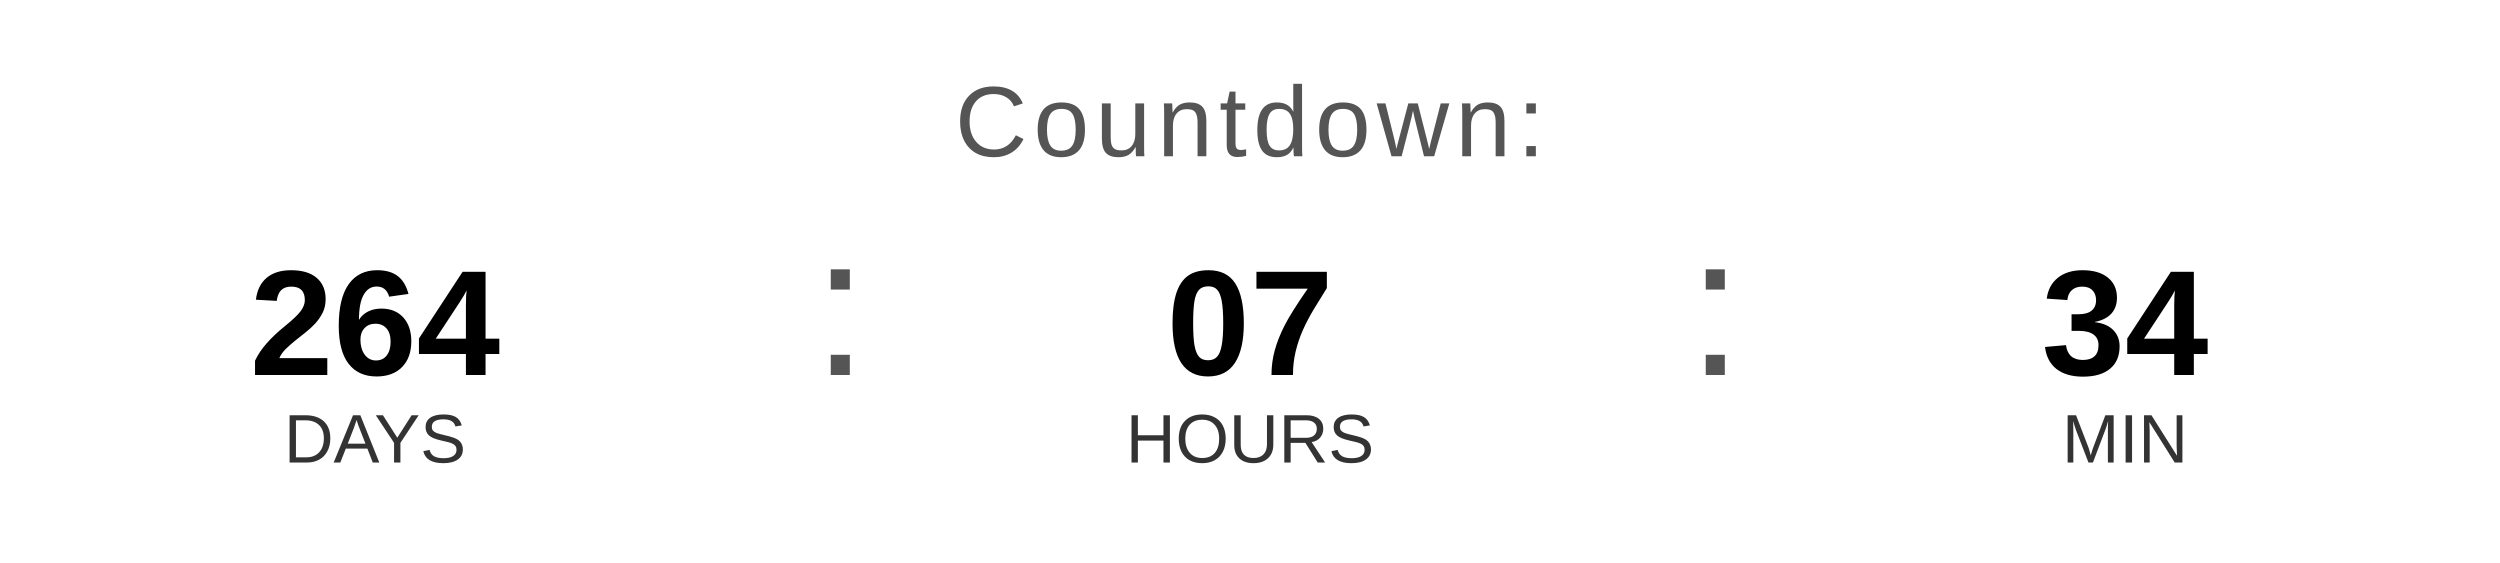
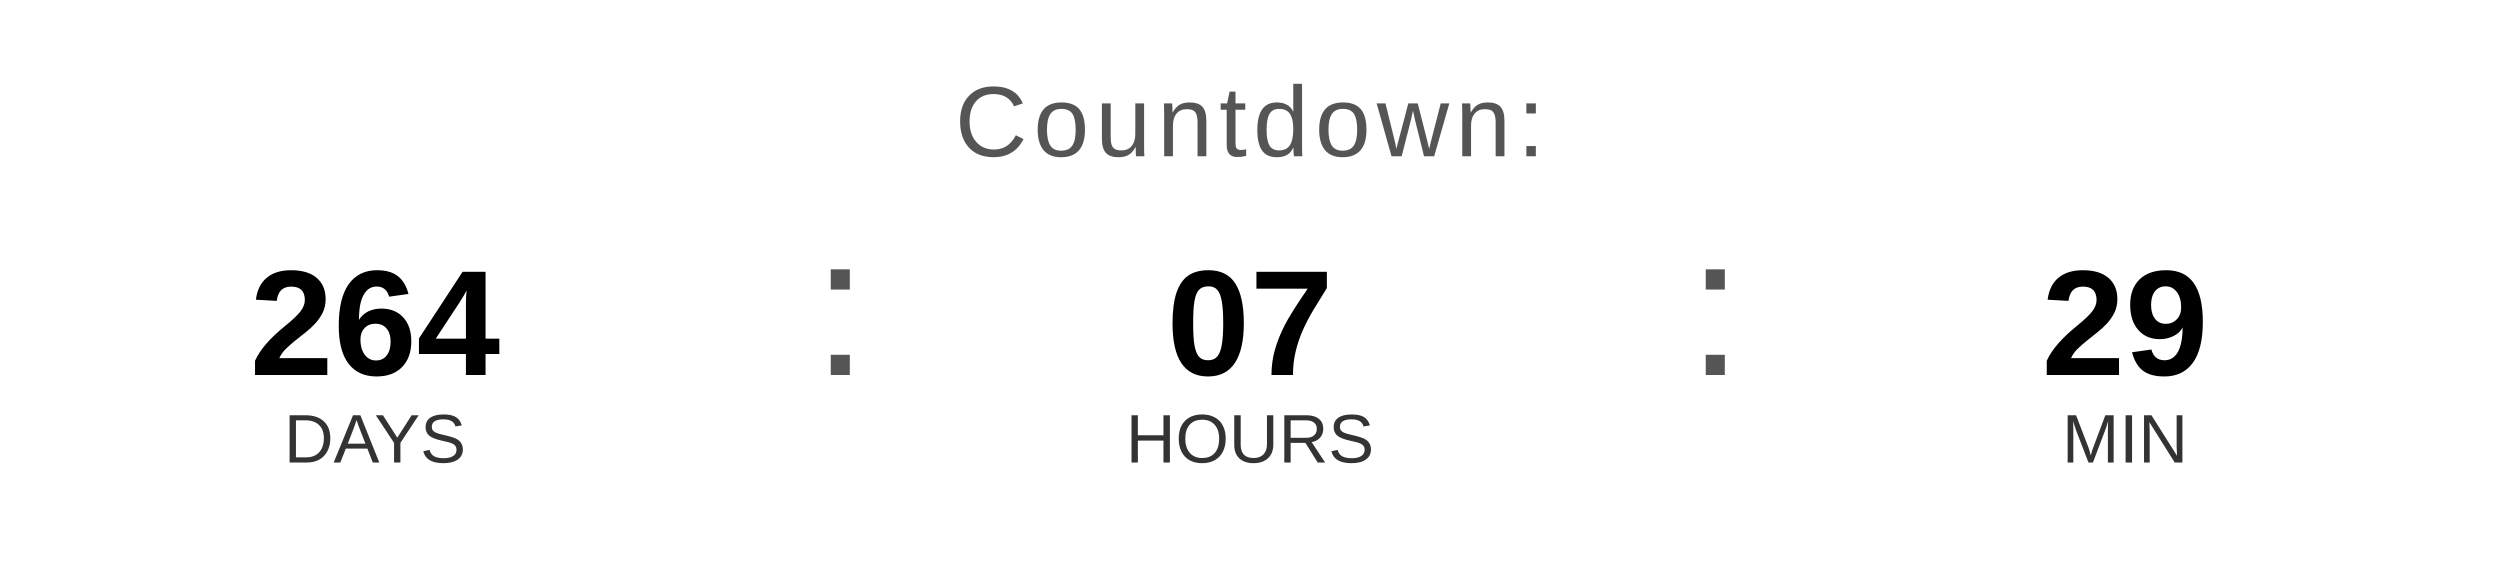
<svg xmlns="http://www.w3.org/2000/svg" width="400" height="90" viewBox="0 0 400 90">
  <text x="200" y="25" font-family="Arial, Helvetica, sans-serif" font-size="16" fill="#555555" text-anchor="middle" letter-spacing="1">
    Countdown:
  </text>
  <text x="60" y="60" font-family="Arial, Helvetica, sans-serif" font-size="24" font-weight="bold" fill="#000000" text-anchor="middle">264</text>
  <text x="60" y="74" font-family="Arial, Helvetica, sans-serif" font-size="11" fill="#333333" text-anchor="middle">DAYS</text>
  <text x="130" y="60" font-family="Arial, sans-serif" font-size="32" fill="#555555">:</text>
  <text x="200" y="60" font-family="Arial, Helvetica, sans-serif" font-size="24" font-weight="bold" fill="#000000" text-anchor="middle">07</text>
  <text x="200" y="74" font-family="Arial, Helvetica, sans-serif" font-size="11" fill="#333333" text-anchor="middle">HOURS</text>
  <text x="270" y="60" font-family="Arial, sans-serif" font-size="32" fill="#555555">:</text>
-   <text x="340" y="60" font-family="Arial, Helvetica, sans-serif" font-size="24" font-weight="bold" fill="#000000" text-anchor="middle">34</text>
+   <text x="340" y="60" font-family="Arial, Helvetica, sans-serif" font-size="24" font-weight="bold" fill="#000000" text-anchor="middle">29</text>
  <text x="340" y="74" font-family="Arial, Helvetica, sans-serif" font-size="11" fill="#333333" text-anchor="middle">MIN</text>
</svg>
